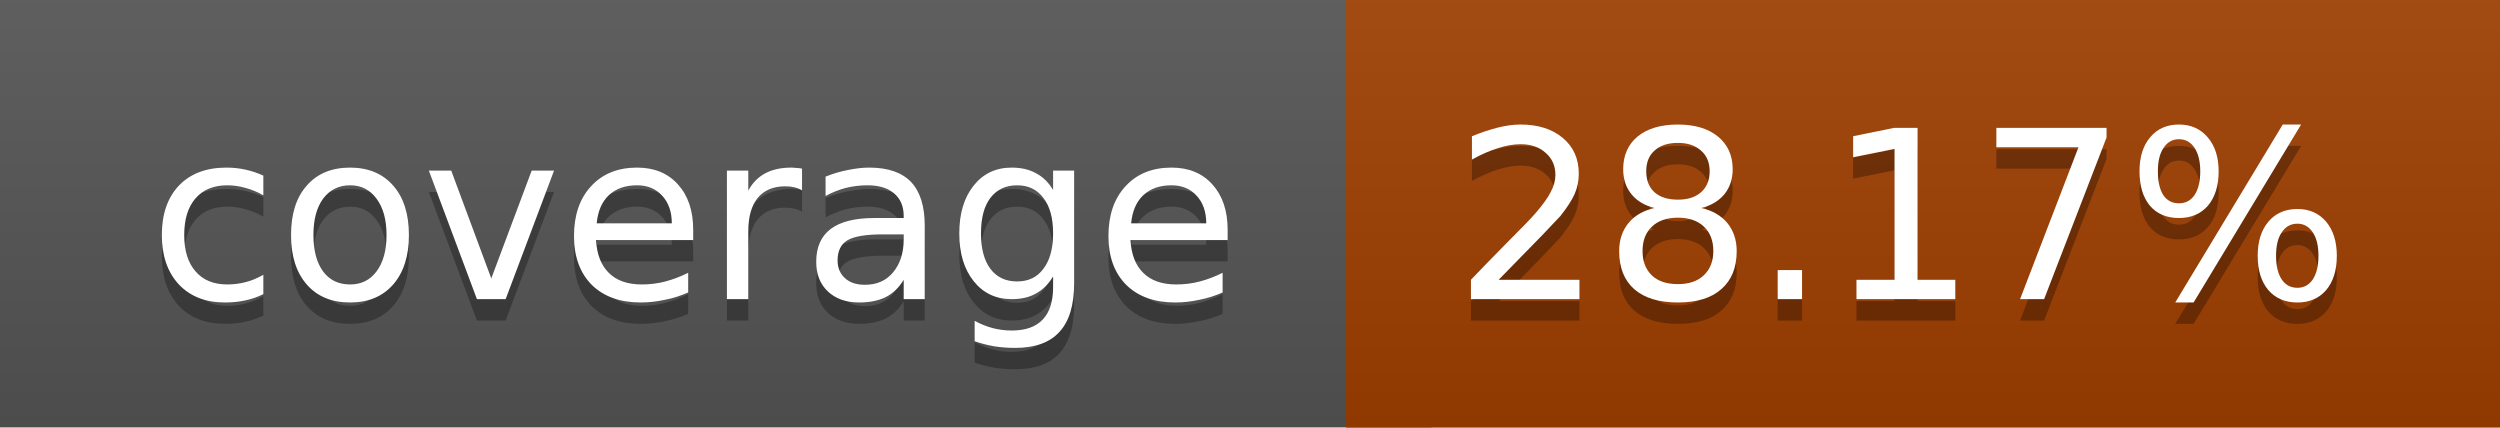
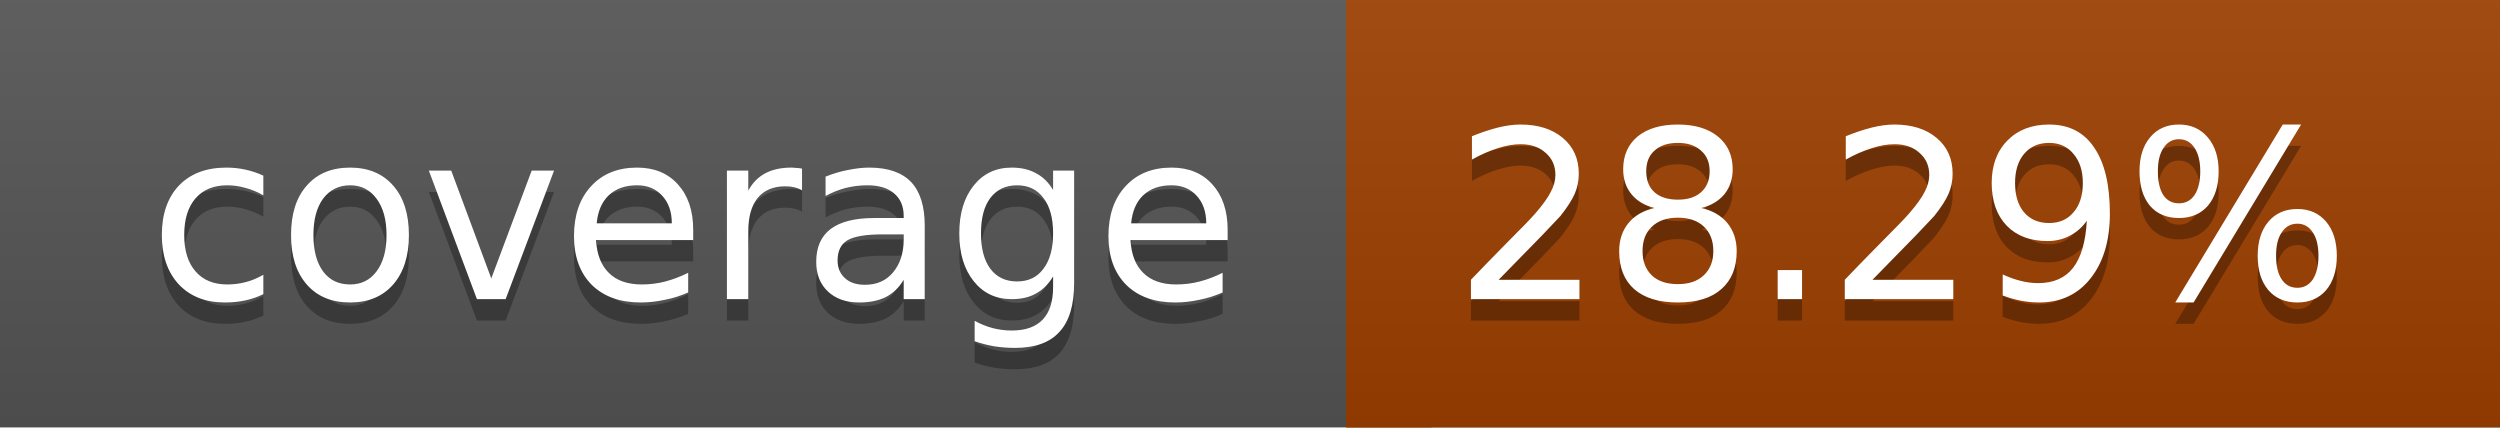
<svg xmlns="http://www.w3.org/2000/svg" width="117" height="20">
  <linearGradient id="a" x2="0" y2="100%">
    <stop offset="0" stop-color="#bbb" stop-opacity=".1" />
    <stop offset="1" stop-opacity=".1" />
  </linearGradient>
  <rect rx="0" width="117" height="20" fill="#555" />
-   <rect rx="0" x="63" width="54" height="20" fill="#9f3e00" />
-   <path fill="#9f3e00" d="M63 0h4v20h-4z" />
+   <rect rx="0" x="63" width="54" height="20" fill="#9e3f00" />
+   <path fill="#9e3f00" d="M63 0h4v20h-4z" />
  <rect rx="0" width="117" height="20" fill="url(#a)" />
  <g fill="#fff" text-anchor="middle" font-family="DejaVu Sans,Verdana,Geneva,sans-serif" font-size="11">
    <text x="32.5" y="15" fill="#010101" fill-opacity=".3">coverage</text>
    <text x="32.5" y="14">coverage</text>
-     <text x="89" y="15" fill="#010101" fill-opacity=".3">28.17%</text>
-     <text x="89" y="14">28.17%</text>
+     <text x="89" y="15" fill="#010101" fill-opacity=".3">28.29%</text>
+     <text x="89" y="14">28.29%</text>
  </g>
</svg>
